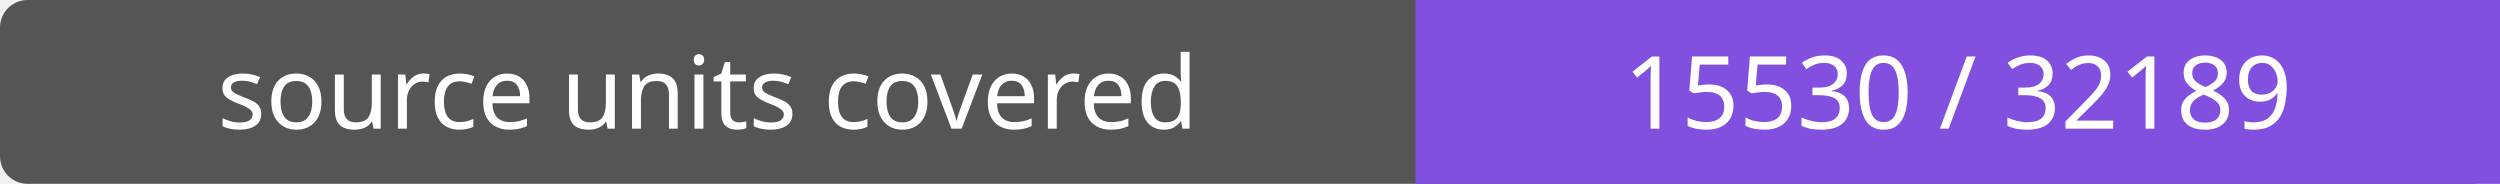
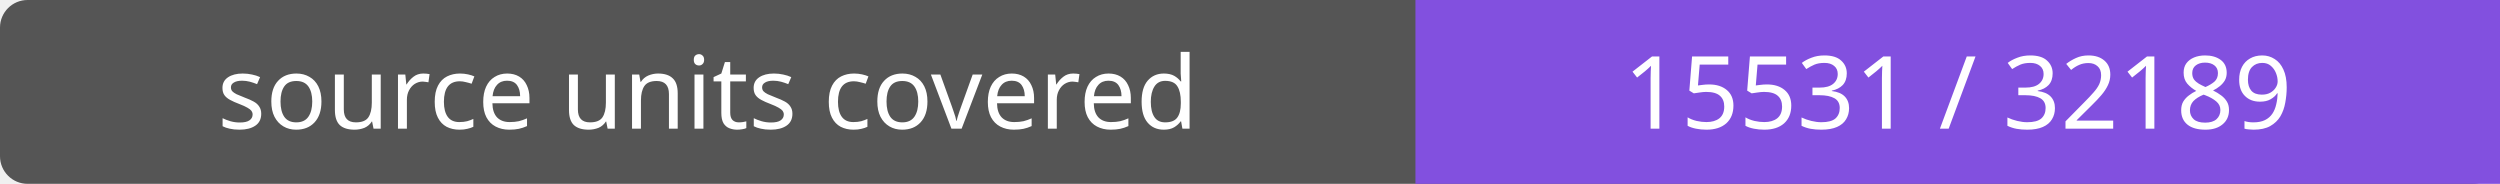
- <svg xmlns="http://www.w3.org/2000/svg" width="272" height="20" role="img" aria-label="source units covered: 15530 / 32189">
+ <svg xmlns="http://www.w3.org/2000/svg" width="272" height="20" role="img" aria-label="source units covered: 15531 / 32189">
  <rect width="272" height="20" rx="3" fill="#555" />
  <path fill="#8250df" d="M154 0h118v20H154z" />
  <g fill="#fff" text-anchor="middle" font-family="Verdana,sans-serif" font-size="11">
    <text x="77.0" y="14">source units covered</text>
-     <text x="213.0" y="14">15530 / 32189</text>
+     <text x="213.0" y="14">15531 / 32189</text>
  </g>
</svg>
